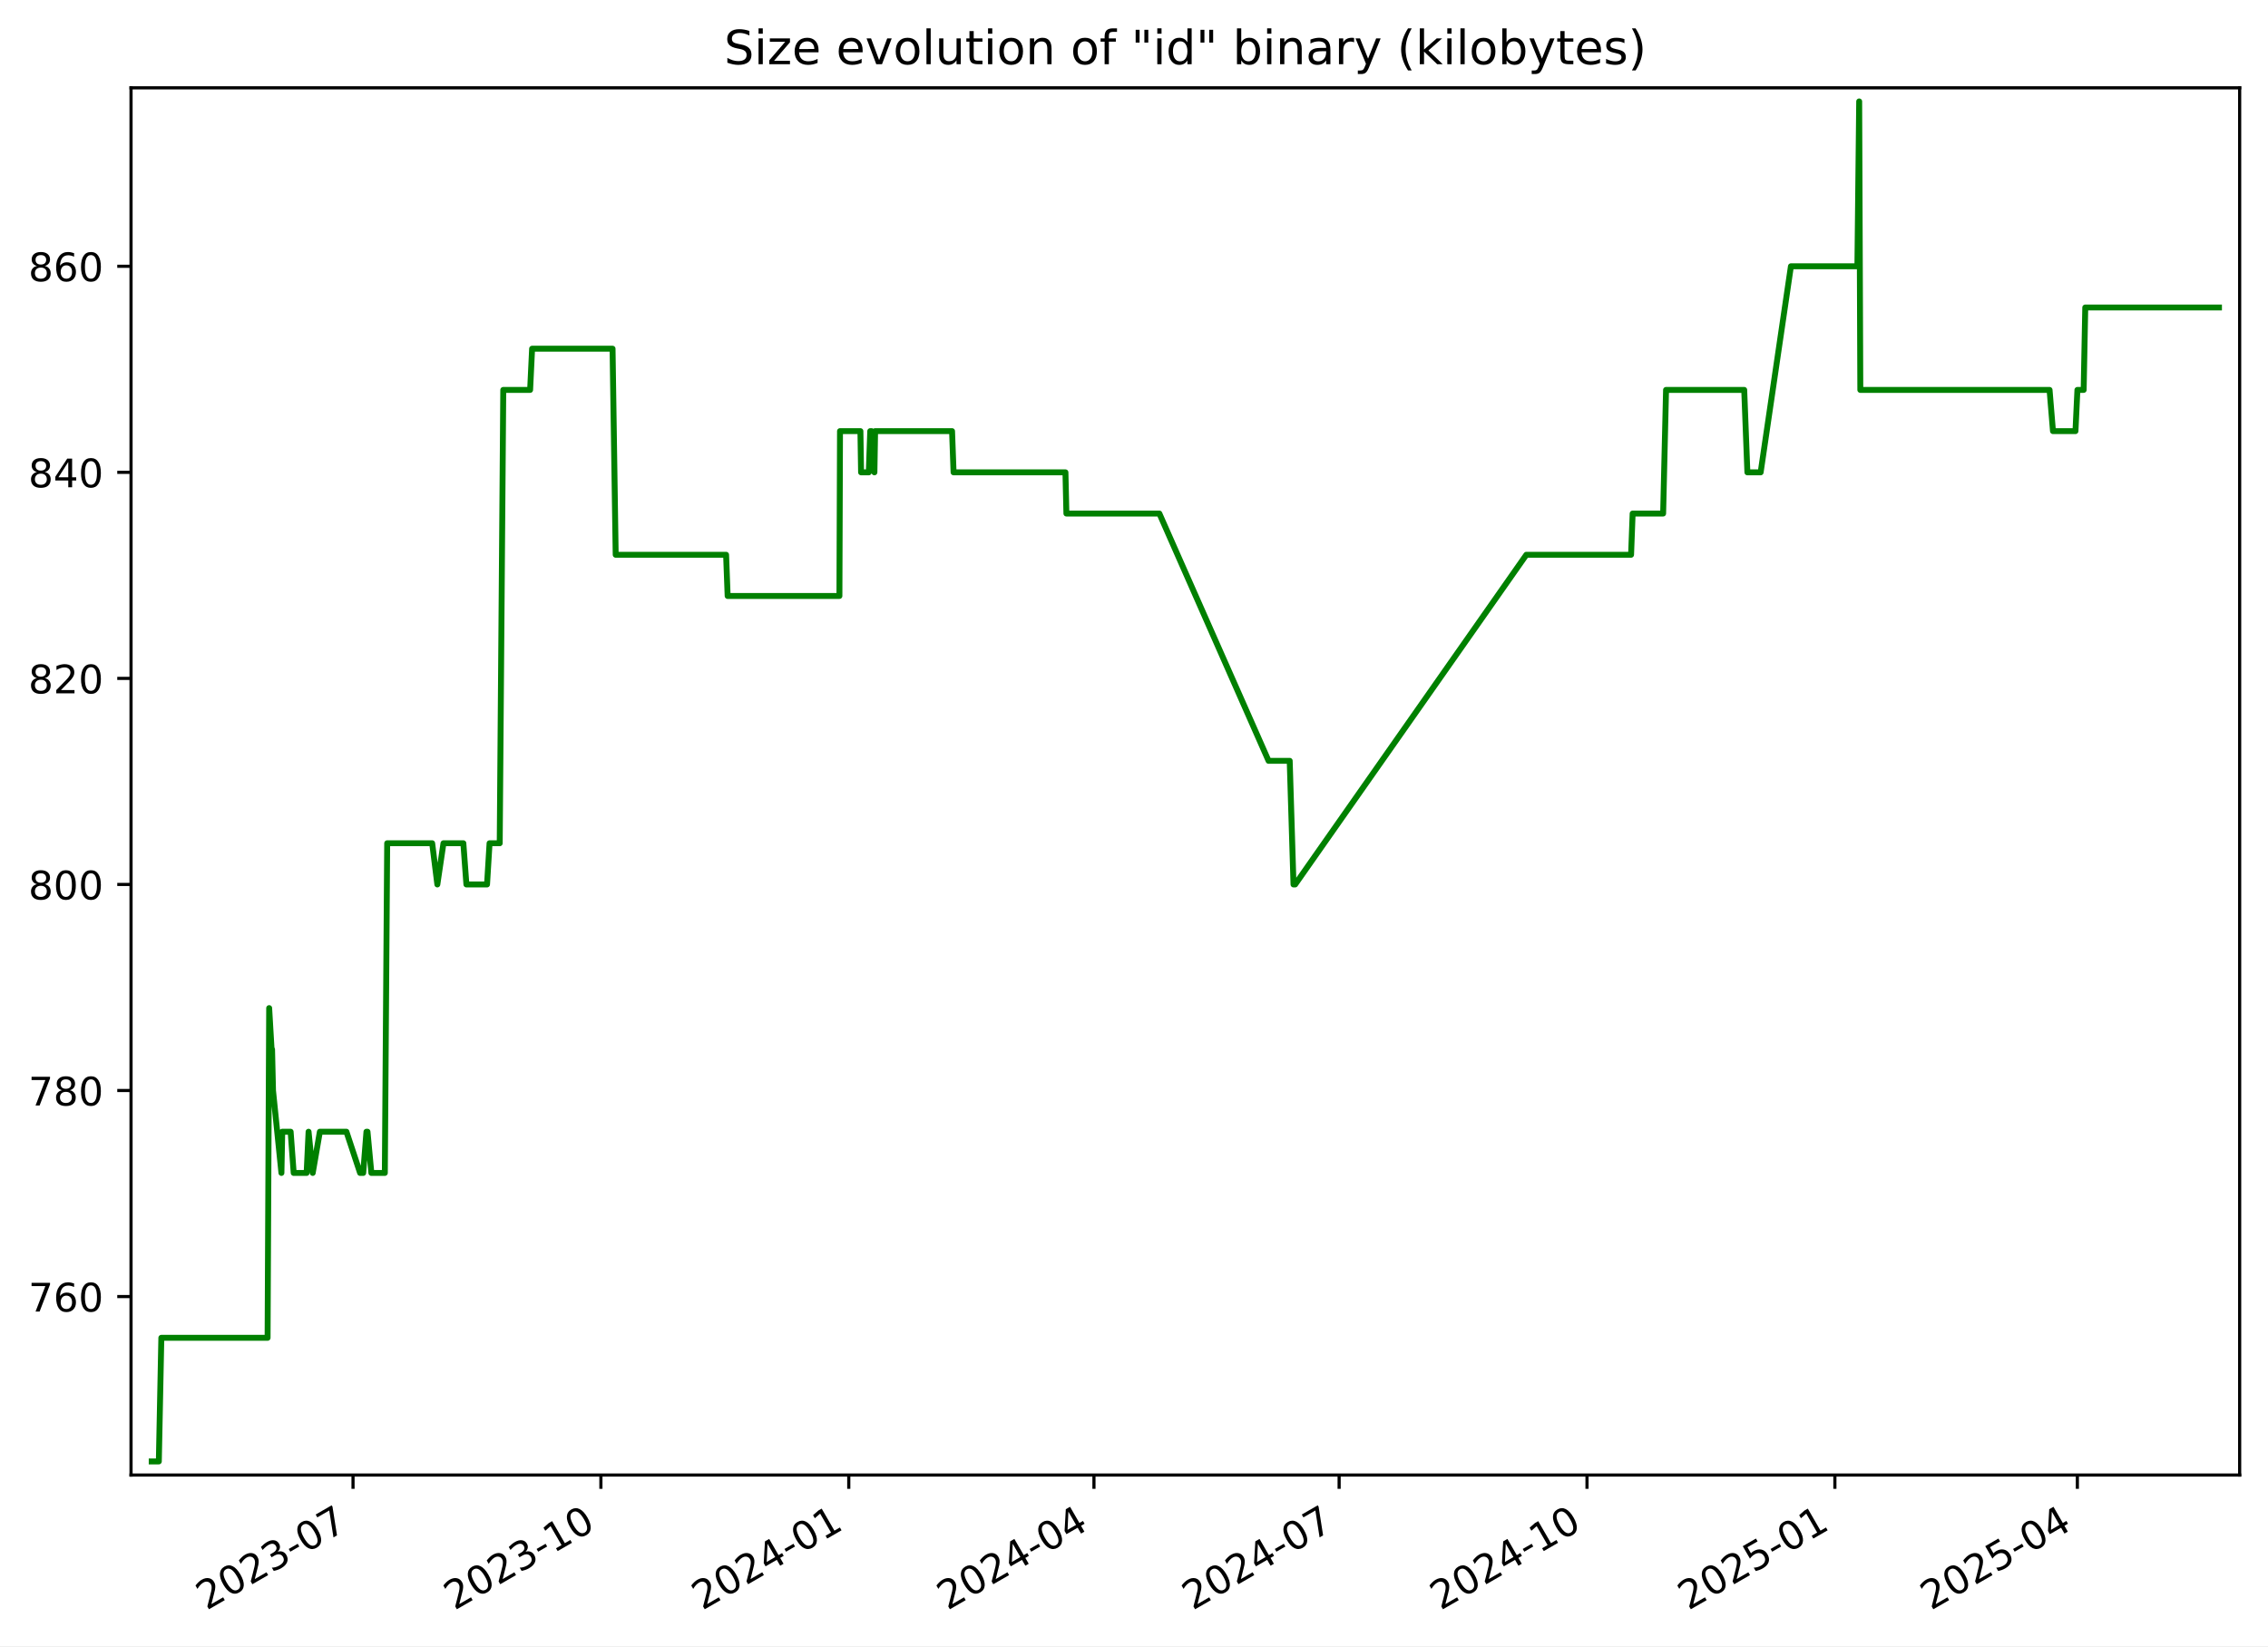
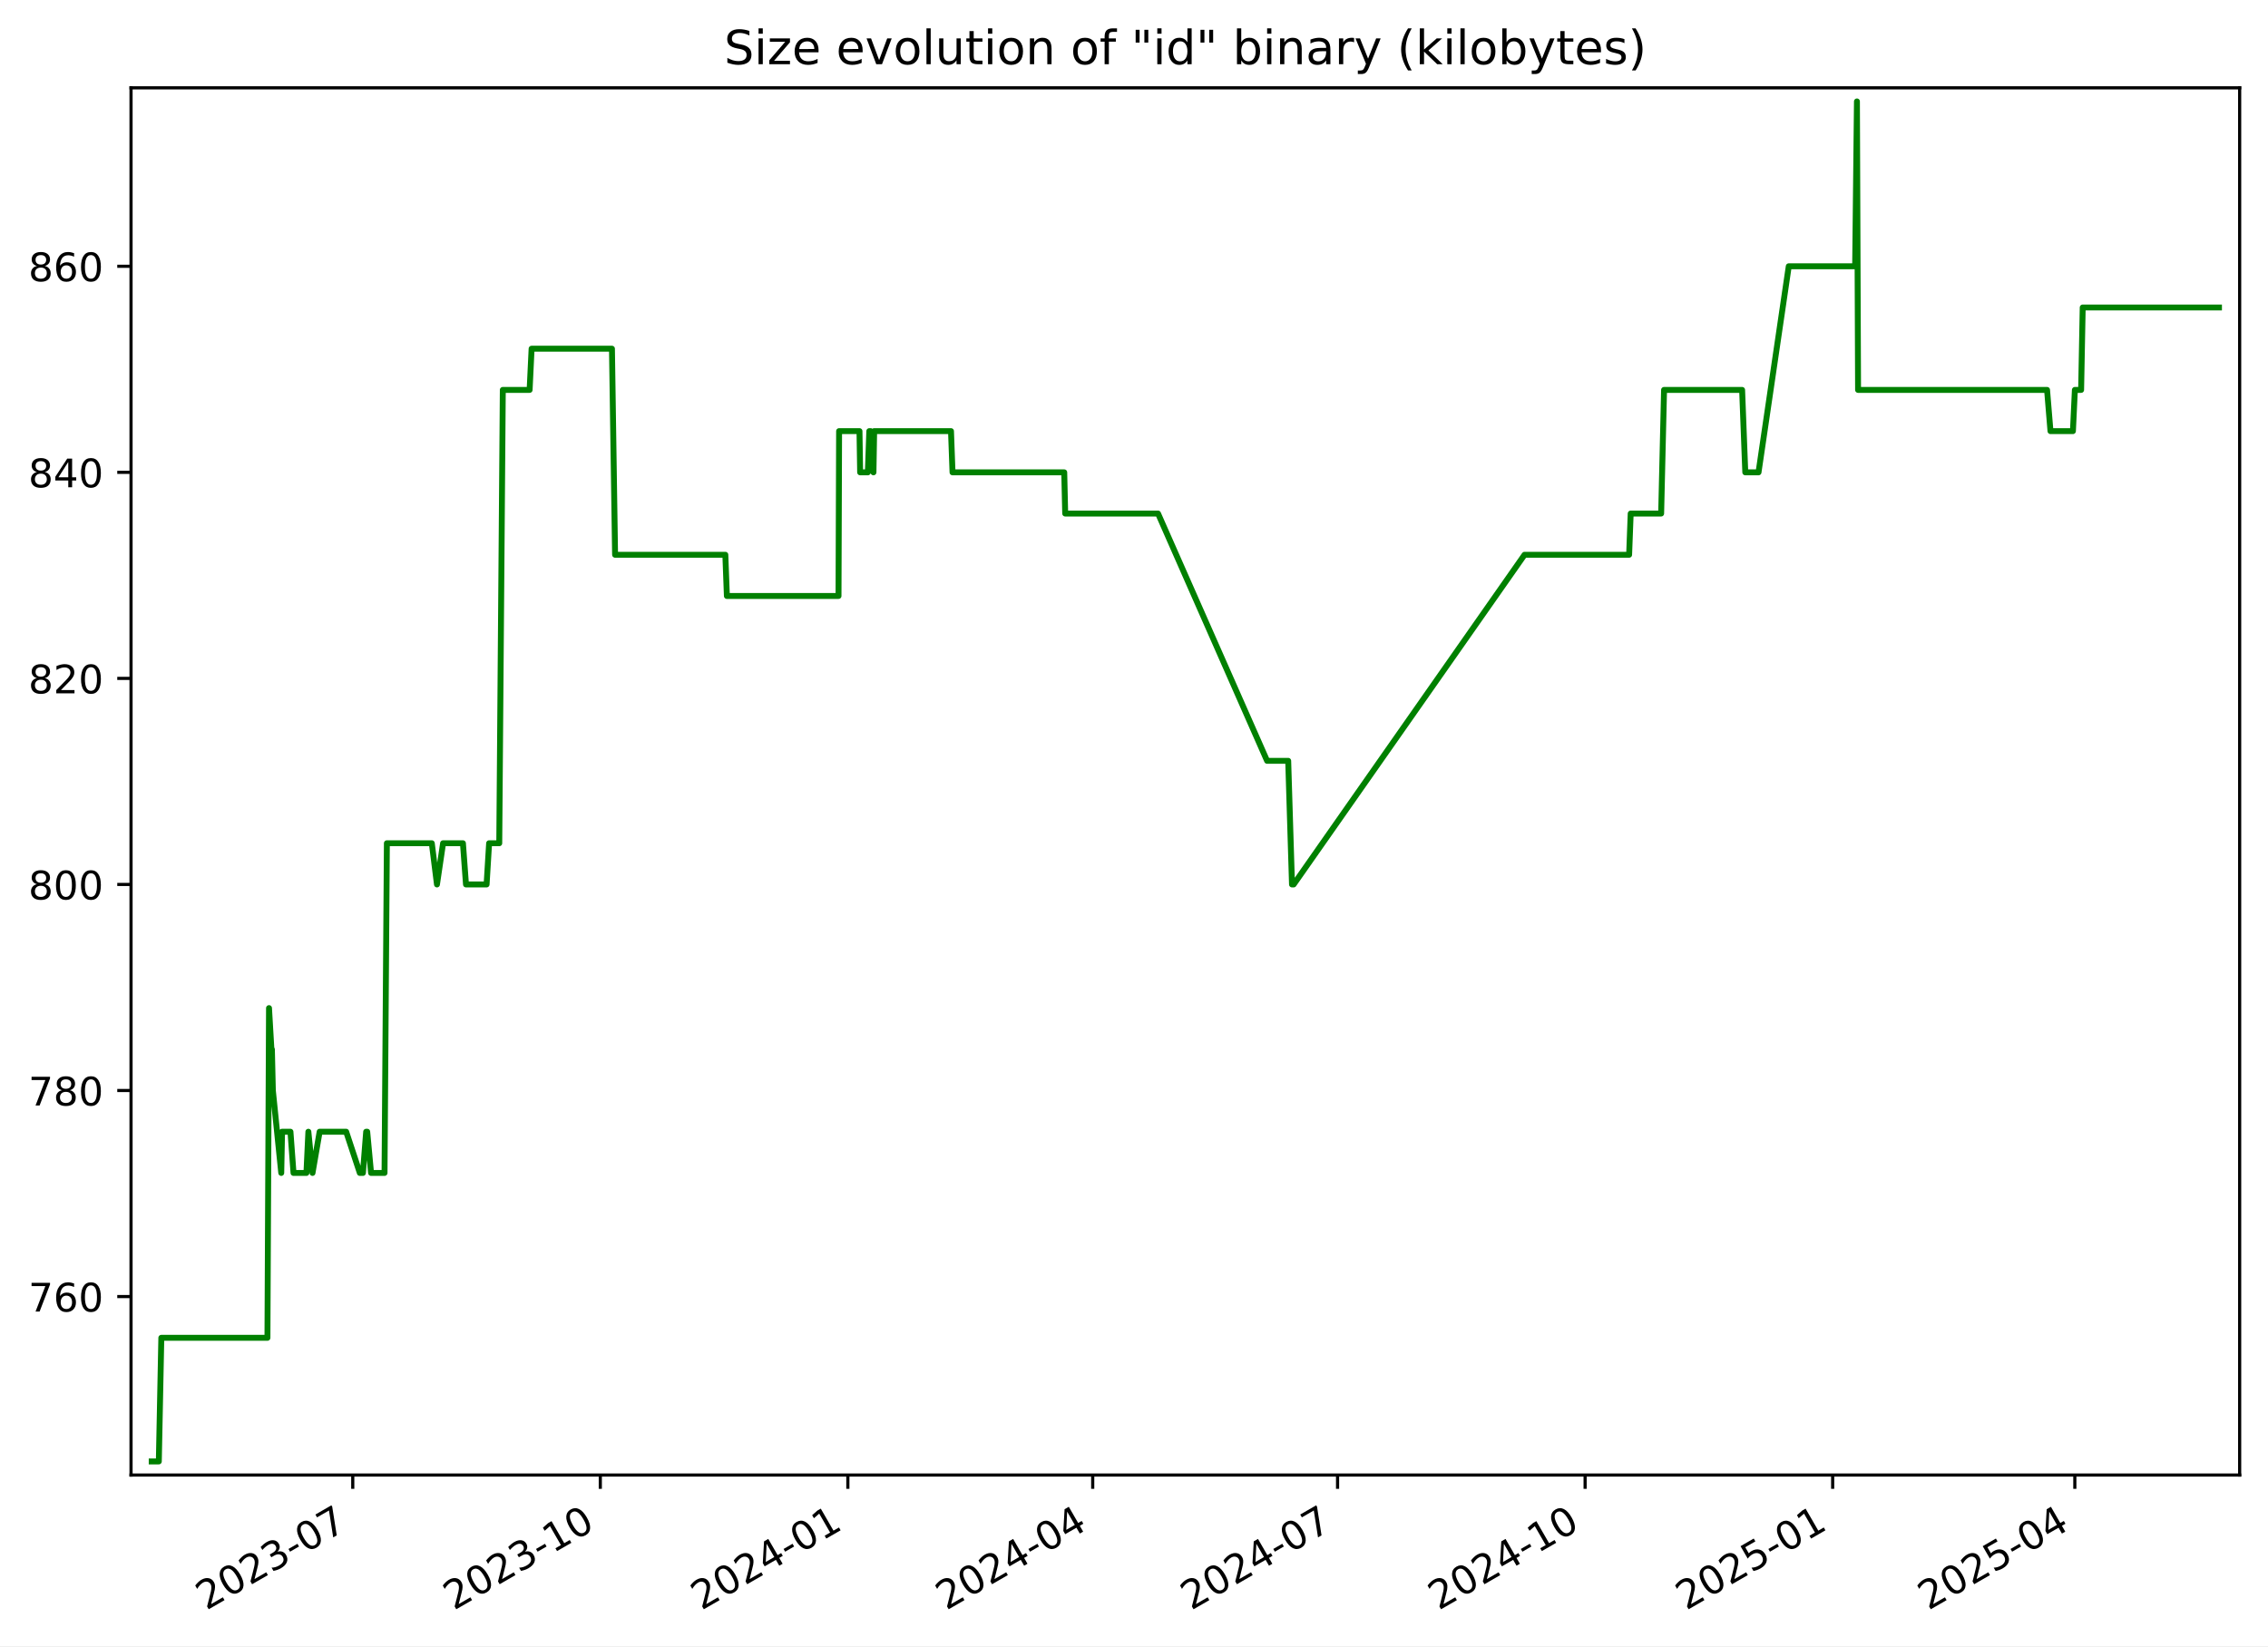
<svg xmlns="http://www.w3.org/2000/svg" xmlns:xlink="http://www.w3.org/1999/xlink" width="576.168pt" height="418.303pt" viewBox="0 0 576.168 418.303" version="1.1">
  <defs>
    <style type="text/css">*{stroke-linejoin: round; stroke-linecap: butt}</style>
  </defs>
  <g id="figure_1">
    <g id="patch_1">
      <path d="M -0 418.303  L 576.168 418.303  L 576.168 0  L -0 0  z " style="fill: #ffffff" />
    </g>
    <g id="axes_1">
      <g id="patch_2">
        <path d="M 33.288 374.83  L 568.967 374.83  L 568.967 22.318  L 33.288 22.318  z " style="fill: #ffffff" />
      </g>
      <g id="matplotlib.axis_1">
        <g id="xtick_1">
          <g id="line2d_1">
            <defs>
-               <path id="m3e10f1a938" d="M 0 0  L 0 3.5  " style="stroke: #000000; stroke-width: 0.8" />
+               <path id="madebfaaf13" d="M 0 0  L 0 3.5  " style="stroke: #000000; stroke-width: 0.8" />
            </defs>
            <g>
-               <use xlink:href="#m3e10f1a938" x="89.683" y="374.83" style="stroke: #000000; stroke-width: 0.8" />
+               <use xlink:href="#madebfaaf13" x="89.615" y="374.83" style="stroke: #000000; stroke-width: 0.8" />
            </g>
          </g>
          <g id="text_1">
-             <g transform="translate(52.45787 409.302) rotate(-30) scale(0.1 -0.1)">
+             <g transform="translate(52.39053 409.302) rotate(-30) scale(0.1 -0.1)">
              <defs>
                <path id="DejaVuSans-32" d="M 1228 531  L 3431 531  L 3431 0  L 469 0  L 469 531  Q 828 903 1448 1529  Q 2069 2156 2228 2338  Q 2531 2678 2651 2914  Q 2772 3150 2772 3378  Q 2772 3750 2511 3984  Q 2250 4219 1831 4219  Q 1534 4219 1204 4116  Q 875 4013 500 3803  L 500 4441  Q 881 4594 1212 4672  Q 1544 4750 1819 4750  Q 2544 4750 2975 4387  Q 3406 4025 3406 3419  Q 3406 3131 3298 2873  Q 3191 2616 2906 2266  Q 2828 2175 2409 1742  Q 1991 1309 1228 531  z " transform="scale(0.015625)" />
                <path id="DejaVuSans-30" d="M 2034 4250  Q 1547 4250 1301 3770  Q 1056 3291 1056 2328  Q 1056 1369 1301 889  Q 1547 409 2034 409  Q 2525 409 2770 889  Q 3016 1369 3016 2328  Q 3016 3291 2770 3770  Q 2525 4250 2034 4250  z M 2034 4750  Q 2819 4750 3233 4129  Q 3647 3509 3647 2328  Q 3647 1150 3233 529  Q 2819 -91 2034 -91  Q 1250 -91 836 529  Q 422 1150 422 2328  Q 422 3509 836 4129  Q 1250 4750 2034 4750  z " transform="scale(0.015625)" />
                <path id="DejaVuSans-33" d="M 2597 2516  Q 3050 2419 3304 2112  Q 3559 1806 3559 1356  Q 3559 666 3084 287  Q 2609 -91 1734 -91  Q 1441 -91 1130 -33  Q 819 25 488 141  L 488 750  Q 750 597 1062 519  Q 1375 441 1716 441  Q 2309 441 2620 675  Q 2931 909 2931 1356  Q 2931 1769 2642 2001  Q 2353 2234 1838 2234  L 1294 2234  L 1294 2753  L 1863 2753  Q 2328 2753 2575 2939  Q 2822 3125 2822 3475  Q 2822 3834 2567 4026  Q 2313 4219 1838 4219  Q 1578 4219 1281 4162  Q 984 4106 628 3988  L 628 4550  Q 988 4650 1302 4700  Q 1616 4750 1894 4750  Q 2613 4750 3031 4423  Q 3450 4097 3450 3541  Q 3450 3153 3228 2886  Q 3006 2619 2597 2516  z " transform="scale(0.015625)" />
                <path id="DejaVuSans-2d" d="M 313 2009  L 1997 2009  L 1997 1497  L 313 1497  L 313 2009  z " transform="scale(0.015625)" />
                <path id="DejaVuSans-37" d="M 525 4666  L 3525 4666  L 3525 4397  L 1831 0  L 1172 0  L 2766 4134  L 525 4134  L 525 4666  z " transform="scale(0.015625)" />
              </defs>
              <use xlink:href="#DejaVuSans-32" />
              <use xlink:href="#DejaVuSans-30" x="63.623" />
              <use xlink:href="#DejaVuSans-32" x="127.246" />
              <use xlink:href="#DejaVuSans-33" x="190.869" />
              <use xlink:href="#DejaVuSans-2d" x="254.492" />
              <use xlink:href="#DejaVuSans-30" x="290.576" />
              <use xlink:href="#DejaVuSans-37" x="354.199" />
            </g>
          </g>
        </g>
        <g id="xtick_2">
          <g id="line2d_2">
            <g>
-               <use xlink:href="#m3e10f1a938" x="152.653" y="374.83" style="stroke: #000000; stroke-width: 0.8" />
+               <use xlink:href="#madebfaaf13" x="152.503" y="374.83" style="stroke: #000000; stroke-width: 0.8" />
            </g>
          </g>
          <g id="text_2">
-             <g transform="translate(115.4284 409.302) rotate(-30) scale(0.1 -0.1)">
+             <g transform="translate(115.2782 409.302) rotate(-30) scale(0.1 -0.1)">
              <defs>
                <path id="DejaVuSans-31" d="M 794 531  L 1825 531  L 1825 4091  L 703 3866  L 703 4441  L 1819 4666  L 2450 4666  L 2450 531  L 3481 531  L 3481 0  L 794 0  L 794 531  z " transform="scale(0.015625)" />
              </defs>
              <use xlink:href="#DejaVuSans-32" />
              <use xlink:href="#DejaVuSans-30" x="63.623" />
              <use xlink:href="#DejaVuSans-32" x="127.246" />
              <use xlink:href="#DejaVuSans-33" x="190.869" />
              <use xlink:href="#DejaVuSans-2d" x="254.492" />
              <use xlink:href="#DejaVuSans-31" x="290.576" />
              <use xlink:href="#DejaVuSans-30" x="354.199" />
            </g>
          </g>
        </g>
        <g id="xtick_3">
          <g id="line2d_3">
            <g>
-               <use xlink:href="#m3e10f1a938" x="215.624" y="374.83" style="stroke: #000000; stroke-width: 0.8" />
+               <use xlink:href="#madebfaaf13" x="215.391" y="374.83" style="stroke: #000000; stroke-width: 0.8" />
            </g>
          </g>
          <g id="text_3">
-             <g transform="translate(178.399 409.302) rotate(-30) scale(0.1 -0.1)">
+             <g transform="translate(178.1658 409.302) rotate(-30) scale(0.1 -0.1)">
              <defs>
                <path id="DejaVuSans-34" d="M 2419 4116  L 825 1625  L 2419 1625  L 2419 4116  z M 2253 4666  L 3047 4666  L 3047 1625  L 3713 1625  L 3713 1100  L 3047 1100  L 3047 0  L 2419 0  L 2419 1100  L 313 1100  L 313 1709  L 2253 4666  z " transform="scale(0.015625)" />
              </defs>
              <use xlink:href="#DejaVuSans-32" />
              <use xlink:href="#DejaVuSans-30" x="63.623" />
              <use xlink:href="#DejaVuSans-32" x="127.246" />
              <use xlink:href="#DejaVuSans-34" x="190.869" />
              <use xlink:href="#DejaVuSans-2d" x="254.492" />
              <use xlink:href="#DejaVuSans-30" x="290.576" />
              <use xlink:href="#DejaVuSans-31" x="354.199" />
            </g>
          </g>
        </g>
        <g id="xtick_4">
          <g id="line2d_4">
            <g>
-               <use xlink:href="#m3e10f1a938" x="277.91" y="374.83" style="stroke: #000000; stroke-width: 0.8" />
+               <use xlink:href="#madebfaaf13" x="277.595" y="374.83" style="stroke: #000000; stroke-width: 0.8" />
            </g>
          </g>
          <g id="text_4">
-             <g transform="translate(240.685 409.302) rotate(-30) scale(0.1 -0.1)">
+             <g transform="translate(240.3698 409.302) rotate(-30) scale(0.1 -0.1)">
              <use xlink:href="#DejaVuSans-32" />
              <use xlink:href="#DejaVuSans-30" x="63.623" />
              <use xlink:href="#DejaVuSans-32" x="127.246" />
              <use xlink:href="#DejaVuSans-34" x="190.869" />
              <use xlink:href="#DejaVuSans-2d" x="254.492" />
              <use xlink:href="#DejaVuSans-30" x="290.576" />
              <use xlink:href="#DejaVuSans-34" x="354.199" />
            </g>
          </g>
        </g>
        <g id="xtick_5">
          <g id="line2d_5">
            <g>
-               <use xlink:href="#m3e10f1a938" x="340.196" y="374.83" style="stroke: #000000; stroke-width: 0.8" />
+               <use xlink:href="#madebfaaf13" x="339.799" y="374.83" style="stroke: #000000; stroke-width: 0.8" />
            </g>
          </g>
          <g id="text_5">
-             <g transform="translate(302.9711 409.302) rotate(-30) scale(0.1 -0.1)">
+             <g transform="translate(302.5739 409.302) rotate(-30) scale(0.1 -0.1)">
              <use xlink:href="#DejaVuSans-32" />
              <use xlink:href="#DejaVuSans-30" x="63.623" />
              <use xlink:href="#DejaVuSans-32" x="127.246" />
              <use xlink:href="#DejaVuSans-34" x="190.869" />
              <use xlink:href="#DejaVuSans-2d" x="254.492" />
              <use xlink:href="#DejaVuSans-30" x="290.576" />
              <use xlink:href="#DejaVuSans-37" x="354.199" />
            </g>
          </g>
        </g>
        <g id="xtick_6">
          <g id="line2d_6">
            <g>
-               <use xlink:href="#m3e10f1a938" x="403.166" y="374.83" style="stroke: #000000; stroke-width: 0.8" />
+               <use xlink:href="#madebfaaf13" x="402.686" y="374.83" style="stroke: #000000; stroke-width: 0.8" />
            </g>
          </g>
          <g id="text_6">
-             <g transform="translate(365.9417 409.302) rotate(-30) scale(0.1 -0.1)">
+             <g transform="translate(365.4615 409.302) rotate(-30) scale(0.1 -0.1)">
              <use xlink:href="#DejaVuSans-32" />
              <use xlink:href="#DejaVuSans-30" x="63.623" />
              <use xlink:href="#DejaVuSans-32" x="127.246" />
              <use xlink:href="#DejaVuSans-34" x="190.869" />
              <use xlink:href="#DejaVuSans-2d" x="254.492" />
              <use xlink:href="#DejaVuSans-31" x="290.576" />
              <use xlink:href="#DejaVuSans-30" x="354.199" />
            </g>
          </g>
        </g>
        <g id="xtick_7">
          <g id="line2d_7">
            <g>
-               <use xlink:href="#m3e10f1a938" x="466.137" y="374.83" style="stroke: #000000; stroke-width: 0.8" />
+               <use xlink:href="#madebfaaf13" x="465.574" y="374.83" style="stroke: #000000; stroke-width: 0.8" />
            </g>
          </g>
          <g id="text_7">
-             <g transform="translate(428.9122 409.302) rotate(-30) scale(0.1 -0.1)">
+             <g transform="translate(428.3492 409.302) rotate(-30) scale(0.1 -0.1)">
              <defs>
                <path id="DejaVuSans-35" d="M 691 4666  L 3169 4666  L 3169 4134  L 1269 4134  L 1269 2991  Q 1406 3038 1543 3061  Q 1681 3084 1819 3084  Q 2600 3084 3056 2656  Q 3513 2228 3513 1497  Q 3513 744 3044 326  Q 2575 -91 1722 -91  Q 1428 -91 1123 -41  Q 819 9 494 109  L 494 744  Q 775 591 1075 516  Q 1375 441 1709 441  Q 2250 441 2565 725  Q 2881 1009 2881 1497  Q 2881 1984 2565 2268  Q 2250 2553 1709 2553  Q 1456 2553 1204 2497  Q 953 2441 691 2322  L 691 4666  z " transform="scale(0.015625)" />
              </defs>
              <use xlink:href="#DejaVuSans-32" />
              <use xlink:href="#DejaVuSans-30" x="63.623" />
              <use xlink:href="#DejaVuSans-32" x="127.246" />
              <use xlink:href="#DejaVuSans-35" x="190.869" />
              <use xlink:href="#DejaVuSans-2d" x="254.492" />
              <use xlink:href="#DejaVuSans-30" x="290.576" />
              <use xlink:href="#DejaVuSans-31" x="354.199" />
            </g>
          </g>
        </g>
        <g id="xtick_8">
          <g id="line2d_8">
            <g>
-               <use xlink:href="#m3e10f1a938" x="527.739" y="374.83" style="stroke: #000000; stroke-width: 0.8" />
+               <use xlink:href="#madebfaaf13" x="527.094" y="374.83" style="stroke: #000000; stroke-width: 0.8" />
            </g>
          </g>
          <g id="text_8">
-             <g transform="translate(490.5138 409.302) rotate(-30) scale(0.1 -0.1)">
+             <g transform="translate(489.8697 409.302) rotate(-30) scale(0.1 -0.1)">
              <use xlink:href="#DejaVuSans-32" />
              <use xlink:href="#DejaVuSans-30" x="63.623" />
              <use xlink:href="#DejaVuSans-32" x="127.246" />
              <use xlink:href="#DejaVuSans-35" x="190.869" />
              <use xlink:href="#DejaVuSans-2d" x="254.492" />
              <use xlink:href="#DejaVuSans-30" x="290.576" />
              <use xlink:href="#DejaVuSans-34" x="354.199" />
            </g>
          </g>
        </g>
      </g>
      <g id="matplotlib.axis_2">
        <g id="ytick_1">
          <g id="line2d_9">
            <defs>
-               <path id="mf188dadd5f" d="M 0 0  L -3.5 0  " style="stroke: #000000; stroke-width: 0.8" />
+               <path id="m70c7a6c69a" d="M 0 0  L -3.5 0  " style="stroke: #000000; stroke-width: 0.8" />
            </defs>
            <g>
-               <use xlink:href="#mf188dadd5f" x="33.288" y="329.483" style="stroke: #000000; stroke-width: 0.8" />
+               <use xlink:href="#m70c7a6c69a" x="33.288" y="329.483" style="stroke: #000000; stroke-width: 0.8" />
            </g>
          </g>
          <g id="text_9">
            <g transform="translate(7.2 333.2824) scale(0.1 -0.1)">
              <defs>
                <path id="DejaVuSans-36" d="M 2113 2584  Q 1688 2584 1439 2293  Q 1191 2003 1191 1497  Q 1191 994 1439 701  Q 1688 409 2113 409  Q 2538 409 2786 701  Q 3034 994 3034 1497  Q 3034 2003 2786 2293  Q 2538 2584 2113 2584  z M 3366 4563  L 3366 3988  Q 3128 4100 2886 4159  Q 2644 4219 2406 4219  Q 1781 4219 1451 3797  Q 1122 3375 1075 2522  Q 1259 2794 1537 2939  Q 1816 3084 2150 3084  Q 2853 3084 3261 2657  Q 3669 2231 3669 1497  Q 3669 778 3244 343  Q 2819 -91 2113 -91  Q 1303 -91 875 529  Q 447 1150 447 2328  Q 447 3434 972 4092  Q 1497 4750 2381 4750  Q 2619 4750 2861 4703  Q 3103 4656 3366 4563  z " transform="scale(0.015625)" />
              </defs>
              <use xlink:href="#DejaVuSans-37" />
              <use xlink:href="#DejaVuSans-36" x="63.623" />
              <use xlink:href="#DejaVuSans-30" x="127.246" />
            </g>
          </g>
        </g>
        <g id="ytick_2">
          <g id="line2d_10">
            <g>
-               <use xlink:href="#mf188dadd5f" x="33.288" y="277.12" style="stroke: #000000; stroke-width: 0.8" />
+               <use xlink:href="#m70c7a6c69a" x="33.288" y="277.12" style="stroke: #000000; stroke-width: 0.8" />
            </g>
          </g>
          <g id="text_10">
            <g transform="translate(7.2 280.9188) scale(0.1 -0.1)">
              <defs>
                <path id="DejaVuSans-38" d="M 2034 2216  Q 1584 2216 1326 1975  Q 1069 1734 1069 1313  Q 1069 891 1326 650  Q 1584 409 2034 409  Q 2484 409 2743 651  Q 3003 894 3003 1313  Q 3003 1734 2745 1975  Q 2488 2216 2034 2216  z M 1403 2484  Q 997 2584 770 2862  Q 544 3141 544 3541  Q 544 4100 942 4425  Q 1341 4750 2034 4750  Q 2731 4750 3128 4425  Q 3525 4100 3525 3541  Q 3525 3141 3298 2862  Q 3072 2584 2669 2484  Q 3125 2378 3379 2068  Q 3634 1759 3634 1313  Q 3634 634 3220 271  Q 2806 -91 2034 -91  Q 1263 -91 848 271  Q 434 634 434 1313  Q 434 1759 690 2068  Q 947 2378 1403 2484  z M 1172 3481  Q 1172 3119 1398 2916  Q 1625 2713 2034 2713  Q 2441 2713 2670 2916  Q 2900 3119 2900 3481  Q 2900 3844 2670 4047  Q 2441 4250 2034 4250  Q 1625 4250 1398 4047  Q 1172 3844 1172 3481  z " transform="scale(0.015625)" />
              </defs>
              <use xlink:href="#DejaVuSans-37" />
              <use xlink:href="#DejaVuSans-38" x="63.623" />
              <use xlink:href="#DejaVuSans-30" x="127.246" />
            </g>
          </g>
        </g>
        <g id="ytick_3">
          <g id="line2d_11">
            <g>
-               <use xlink:href="#mf188dadd5f" x="33.288" y="224.756" style="stroke: #000000; stroke-width: 0.8" />
+               <use xlink:href="#m70c7a6c69a" x="33.288" y="224.756" style="stroke: #000000; stroke-width: 0.8" />
            </g>
          </g>
          <g id="text_11">
            <g transform="translate(7.2 228.5552) scale(0.1 -0.1)">
              <use xlink:href="#DejaVuSans-38" />
              <use xlink:href="#DejaVuSans-30" x="63.623" />
              <use xlink:href="#DejaVuSans-30" x="127.246" />
            </g>
          </g>
        </g>
        <g id="ytick_4">
          <g id="line2d_12">
            <g>
-               <use xlink:href="#mf188dadd5f" x="33.288" y="172.392" style="stroke: #000000; stroke-width: 0.8" />
+               <use xlink:href="#m70c7a6c69a" x="33.288" y="172.392" style="stroke: #000000; stroke-width: 0.8" />
            </g>
          </g>
          <g id="text_12">
            <g transform="translate(7.2 176.1915) scale(0.1 -0.1)">
              <use xlink:href="#DejaVuSans-38" />
              <use xlink:href="#DejaVuSans-32" x="63.623" />
              <use xlink:href="#DejaVuSans-30" x="127.246" />
            </g>
          </g>
        </g>
        <g id="ytick_5">
          <g id="line2d_13">
            <g>
-               <use xlink:href="#mf188dadd5f" x="33.288" y="120.029" style="stroke: #000000; stroke-width: 0.8" />
+               <use xlink:href="#m70c7a6c69a" x="33.288" y="120.029" style="stroke: #000000; stroke-width: 0.8" />
            </g>
          </g>
          <g id="text_13">
            <g transform="translate(7.2 123.8279) scale(0.1 -0.1)">
              <use xlink:href="#DejaVuSans-38" />
              <use xlink:href="#DejaVuSans-34" x="63.623" />
              <use xlink:href="#DejaVuSans-30" x="127.246" />
            </g>
          </g>
        </g>
        <g id="ytick_6">
          <g id="line2d_14">
            <g>
-               <use xlink:href="#mf188dadd5f" x="33.288" y="67.665" style="stroke: #000000; stroke-width: 0.8" />
+               <use xlink:href="#m70c7a6c69a" x="33.288" y="67.665" style="stroke: #000000; stroke-width: 0.8" />
            </g>
          </g>
          <g id="text_14">
            <g transform="translate(7.2 71.46425) scale(0.1 -0.1)">
              <use xlink:href="#DejaVuSans-38" />
              <use xlink:href="#DejaVuSans-36" x="63.623" />
              <use xlink:href="#DejaVuSans-30" x="127.246" />
            </g>
          </g>
        </g>
      </g>
      <g id="line2d_15">
-         <path d="M 38.539 371.374  L 40.351 371.374  L 40.985 339.956  L 67.98 339.956  L 68.381 256.174  L 68.993 266.647  L 69.116 266.647  L 69.359 277.12  L 71.493 298.065  L 71.702 287.592  L 73.835 287.592  L 74.61 298.065  L 77.898 298.065  L 78.391 287.592  L 79.445 298.065  L 81.258 287.592  L 88.007 287.592  L 91.477 298.065  L 92.271 298.065  L 93.093 287.592  L 93.362 287.592  L 94.34 298.065  L 97.766 298.065  L 98.362 214.283  L 109.792 214.283  L 111.104 224.756  L 112.656 214.283  L 117.711 214.283  L 118.485 224.756  L 123.728 224.756  L 124.369 214.283  L 126.951 214.283  L 127.852 99.083  L 134.673 99.083  L 135.175 88.61  L 155.617 88.61  L 156.411 140.974  L 184.459 140.974  L 184.851 151.447  L 213.249 151.447  L 213.396 109.556  L 218.582 109.556  L 218.75 120.029  L 220.71 120.029  L 221.079 109.556  L 221.427 109.556  L 222.14 120.029  L 222.313 109.556  L 241.863 109.556  L 242.247 120.029  L 270.668 120.029  L 270.911 130.501  L 294.529 130.501  L 322.271 193.338  L 327.64 193.338  L 328.604 224.756  L 329.021 224.756  L 387.756 140.974  L 414.362 140.974  L 414.76 130.501  L 422.508 130.501  L 423.248 99.083  L 443.106 99.083  L 443.91 120.029  L 447.28 120.029  L 454.968 67.665  L 471.856 67.665  L 472.312 25.774  L 472.6 99.083  L 520.677 99.083  L 521.542 109.556  L 527.257 109.556  L 527.75 99.083  L 529.34 99.083  L 529.743 78.138  L 563.716 78.138  L 563.716 78.138  " clip-path="url(#pd587e71af6)" style="fill: none; stroke: #008000; stroke-width: 1.5; stroke-linecap: square" />
+         <path d="M 38.539 371.374  L 40.349 371.374  L 40.982 339.956  L 67.942 339.956  L 68.342 256.174  L 68.953 266.647  L 69.076 266.647  L 69.319 277.12  L 71.449 298.065  L 71.658 287.592  L 73.788 287.592  L 74.563 298.065  L 77.846 298.065  L 78.339 287.592  L 79.391 298.065  L 81.202 287.592  L 87.942 287.592  L 91.407 298.065  L 92.2 298.065  L 93.021 287.592  L 93.29 287.592  L 94.266 298.065  L 97.688 298.065  L 98.283 214.283  L 109.698 214.283  L 111.008 224.756  L 112.558 214.283  L 117.607 214.283  L 118.38 224.756  L 123.615 224.756  L 124.256 214.283  L 126.834 214.283  L 127.734 99.083  L 134.546 99.083  L 135.048 88.61  L 155.463 88.61  L 156.256 140.974  L 184.267 140.974  L 184.658 151.447  L 213.019 151.447  L 213.166 109.556  L 218.345 109.556  L 218.512 120.029  L 220.471 120.029  L 220.839 109.556  L 221.186 109.556  L 221.898 120.029  L 222.071 109.556  L 241.595 109.556  L 241.979 120.029  L 270.362 120.029  L 270.605 130.501  L 294.192 130.501  L 321.897 193.338  L 327.259 193.338  L 328.222 224.756  L 328.638 224.756  L 387.296 140.974  L 413.867 140.974  L 414.265 130.501  L 422.003 130.501  L 422.742 99.083  L 442.574 99.083  L 443.376 120.029  L 446.741 120.029  L 454.419 67.665  L 471.285 67.665  L 471.741 25.774  L 472.028 99.083  L 520.042 99.083  L 520.906 109.556  L 526.613 109.556  L 527.106 99.083  L 528.693 99.083  L 529.096 78.138  L 563.716 78.138  L 563.716 78.138  " clip-path="url(#pfeecb2c706)" style="fill: none; stroke: #008000; stroke-width: 1.5; stroke-linecap: square" />
      </g>
      <g id="patch_3">
        <path d="M 33.288 374.83  L 33.288 22.318  " style="fill: none; stroke: #000000; stroke-width: 0.8; stroke-linejoin: miter; stroke-linecap: square" />
      </g>
      <g id="patch_4">
        <path d="M 568.967 374.83  L 568.967 22.318  " style="fill: none; stroke: #000000; stroke-width: 0.8; stroke-linejoin: miter; stroke-linecap: square" />
      </g>
      <g id="patch_5">
        <path d="M 33.288 374.83  L 568.967 374.83  " style="fill: none; stroke: #000000; stroke-width: 0.8; stroke-linejoin: miter; stroke-linecap: square" />
      </g>
      <g id="patch_6">
        <path d="M 33.288 22.318  L 568.967 22.318  " style="fill: none; stroke: #000000; stroke-width: 0.8; stroke-linejoin: miter; stroke-linecap: square" />
      </g>
      <g id="text_15">
        <g transform="translate(183.9559 16.31812) scale(0.12 -0.12)">
          <defs>
            <path id="DejaVuSans-53" d="M 3425 4513  L 3425 3897  Q 3066 4069 2747 4153  Q 2428 4238 2131 4238  Q 1616 4238 1336 4038  Q 1056 3838 1056 3469  Q 1056 3159 1242 3001  Q 1428 2844 1947 2747  L 2328 2669  Q 3034 2534 3370 2195  Q 3706 1856 3706 1288  Q 3706 609 3251 259  Q 2797 -91 1919 -91  Q 1588 -91 1214 -16  Q 841 59 441 206  L 441 856  Q 825 641 1194 531  Q 1563 422 1919 422  Q 2459 422 2753 634  Q 3047 847 3047 1241  Q 3047 1584 2836 1778  Q 2625 1972 2144 2069  L 1759 2144  Q 1053 2284 737 2584  Q 422 2884 422 3419  Q 422 4038 858 4394  Q 1294 4750 2059 4750  Q 2388 4750 2728 4690  Q 3069 4631 3425 4513  z " transform="scale(0.015625)" />
            <path id="DejaVuSans-69" d="M 603 3500  L 1178 3500  L 1178 0  L 603 0  L 603 3500  z M 603 4863  L 1178 4863  L 1178 4134  L 603 4134  L 603 4863  z " transform="scale(0.015625)" />
            <path id="DejaVuSans-7a" d="M 353 3500  L 3084 3500  L 3084 2975  L 922 459  L 3084 459  L 3084 0  L 275 0  L 275 525  L 2438 3041  L 353 3041  L 353 3500  z " transform="scale(0.015625)" />
            <path id="DejaVuSans-65" d="M 3597 1894  L 3597 1613  L 953 1613  Q 991 1019 1311 708  Q 1631 397 2203 397  Q 2534 397 2845 478  Q 3156 559 3463 722  L 3463 178  Q 3153 47 2828 -22  Q 2503 -91 2169 -91  Q 1331 -91 842 396  Q 353 884 353 1716  Q 353 2575 817 3079  Q 1281 3584 2069 3584  Q 2775 3584 3186 3129  Q 3597 2675 3597 1894  z M 3022 2063  Q 3016 2534 2758 2815  Q 2500 3097 2075 3097  Q 1594 3097 1305 2825  Q 1016 2553 972 2059  L 3022 2063  z " transform="scale(0.015625)" />
            <path id="DejaVuSans-20" transform="scale(0.015625)" />
            <path id="DejaVuSans-76" d="M 191 3500  L 800 3500  L 1894 563  L 2988 3500  L 3597 3500  L 2284 0  L 1503 0  L 191 3500  z " transform="scale(0.015625)" />
            <path id="DejaVuSans-6f" d="M 1959 3097  Q 1497 3097 1228 2736  Q 959 2375 959 1747  Q 959 1119 1226 758  Q 1494 397 1959 397  Q 2419 397 2687 759  Q 2956 1122 2956 1747  Q 2956 2369 2687 2733  Q 2419 3097 1959 3097  z M 1959 3584  Q 2709 3584 3137 3096  Q 3566 2609 3566 1747  Q 3566 888 3137 398  Q 2709 -91 1959 -91  Q 1206 -91 779 398  Q 353 888 353 1747  Q 353 2609 779 3096  Q 1206 3584 1959 3584  z " transform="scale(0.015625)" />
            <path id="DejaVuSans-6c" d="M 603 4863  L 1178 4863  L 1178 0  L 603 0  L 603 4863  z " transform="scale(0.015625)" />
            <path id="DejaVuSans-75" d="M 544 1381  L 544 3500  L 1119 3500  L 1119 1403  Q 1119 906 1312 657  Q 1506 409 1894 409  Q 2359 409 2629 706  Q 2900 1003 2900 1516  L 2900 3500  L 3475 3500  L 3475 0  L 2900 0  L 2900 538  Q 2691 219 2414 64  Q 2138 -91 1772 -91  Q 1169 -91 856 284  Q 544 659 544 1381  z M 1991 3584  L 1991 3584  z " transform="scale(0.015625)" />
            <path id="DejaVuSans-74" d="M 1172 4494  L 1172 3500  L 2356 3500  L 2356 3053  L 1172 3053  L 1172 1153  Q 1172 725 1289 603  Q 1406 481 1766 481  L 2356 481  L 2356 0  L 1766 0  Q 1100 0 847 248  Q 594 497 594 1153  L 594 3053  L 172 3053  L 172 3500  L 594 3500  L 594 4494  L 1172 4494  z " transform="scale(0.015625)" />
            <path id="DejaVuSans-6e" d="M 3513 2113  L 3513 0  L 2938 0  L 2938 2094  Q 2938 2591 2744 2837  Q 2550 3084 2163 3084  Q 1697 3084 1428 2787  Q 1159 2491 1159 1978  L 1159 0  L 581 0  L 581 3500  L 1159 3500  L 1159 2956  Q 1366 3272 1645 3428  Q 1925 3584 2291 3584  Q 2894 3584 3203 3211  Q 3513 2838 3513 2113  z " transform="scale(0.015625)" />
            <path id="DejaVuSans-66" d="M 2375 4863  L 2375 4384  L 1825 4384  Q 1516 4384 1395 4259  Q 1275 4134 1275 3809  L 1275 3500  L 2222 3500  L 2222 3053  L 1275 3053  L 1275 0  L 697 0  L 697 3053  L 147 3053  L 147 3500  L 697 3500  L 697 3744  Q 697 4328 969 4595  Q 1241 4863 1831 4863  L 2375 4863  z " transform="scale(0.015625)" />
            <path id="DejaVuSans-22" d="M 1147 4666  L 1147 2931  L 616 2931  L 616 4666  L 1147 4666  z M 2328 4666  L 2328 2931  L 1797 2931  L 1797 4666  L 2328 4666  z " transform="scale(0.015625)" />
            <path id="DejaVuSans-64" d="M 2906 2969  L 2906 4863  L 3481 4863  L 3481 0  L 2906 0  L 2906 525  Q 2725 213 2448 61  Q 2172 -91 1784 -91  Q 1150 -91 751 415  Q 353 922 353 1747  Q 353 2572 751 3078  Q 1150 3584 1784 3584  Q 2172 3584 2448 3432  Q 2725 3281 2906 2969  z M 947 1747  Q 947 1113 1208 752  Q 1469 391 1925 391  Q 2381 391 2643 752  Q 2906 1113 2906 1747  Q 2906 2381 2643 2742  Q 2381 3103 1925 3103  Q 1469 3103 1208 2742  Q 947 2381 947 1747  z " transform="scale(0.015625)" />
            <path id="DejaVuSans-62" d="M 3116 1747  Q 3116 2381 2855 2742  Q 2594 3103 2138 3103  Q 1681 3103 1420 2742  Q 1159 2381 1159 1747  Q 1159 1113 1420 752  Q 1681 391 2138 391  Q 2594 391 2855 752  Q 3116 1113 3116 1747  z M 1159 2969  Q 1341 3281 1617 3432  Q 1894 3584 2278 3584  Q 2916 3584 3314 3078  Q 3713 2572 3713 1747  Q 3713 922 3314 415  Q 2916 -91 2278 -91  Q 1894 -91 1617 61  Q 1341 213 1159 525  L 1159 0  L 581 0  L 581 4863  L 1159 4863  L 1159 2969  z " transform="scale(0.015625)" />
            <path id="DejaVuSans-61" d="M 2194 1759  Q 1497 1759 1228 1600  Q 959 1441 959 1056  Q 959 750 1161 570  Q 1363 391 1709 391  Q 2188 391 2477 730  Q 2766 1069 2766 1631  L 2766 1759  L 2194 1759  z M 3341 1997  L 3341 0  L 2766 0  L 2766 531  Q 2569 213 2275 61  Q 1981 -91 1556 -91  Q 1019 -91 701 211  Q 384 513 384 1019  Q 384 1609 779 1909  Q 1175 2209 1959 2209  L 2766 2209  L 2766 2266  Q 2766 2663 2505 2880  Q 2244 3097 1772 3097  Q 1472 3097 1187 3025  Q 903 2953 641 2809  L 641 3341  Q 956 3463 1253 3523  Q 1550 3584 1831 3584  Q 2591 3584 2966 3190  Q 3341 2797 3341 1997  z " transform="scale(0.015625)" />
            <path id="DejaVuSans-72" d="M 2631 2963  Q 2534 3019 2420 3045  Q 2306 3072 2169 3072  Q 1681 3072 1420 2755  Q 1159 2438 1159 1844  L 1159 0  L 581 0  L 581 3500  L 1159 3500  L 1159 2956  Q 1341 3275 1631 3429  Q 1922 3584 2338 3584  Q 2397 3584 2469 3576  Q 2541 3569 2628 3553  L 2631 2963  z " transform="scale(0.015625)" />
            <path id="DejaVuSans-79" d="M 2059 -325  Q 1816 -950 1584 -1140  Q 1353 -1331 966 -1331  L 506 -1331  L 506 -850  L 844 -850  Q 1081 -850 1212 -737  Q 1344 -625 1503 -206  L 1606 56  L 191 3500  L 800 3500  L 1894 763  L 2988 3500  L 3597 3500  L 2059 -325  z " transform="scale(0.015625)" />
            <path id="DejaVuSans-28" d="M 1984 4856  Q 1566 4138 1362 3434  Q 1159 2731 1159 2009  Q 1159 1288 1364 580  Q 1569 -128 1984 -844  L 1484 -844  Q 1016 -109 783 600  Q 550 1309 550 2009  Q 550 2706 781 3412  Q 1013 4119 1484 4856  L 1984 4856  z " transform="scale(0.015625)" />
            <path id="DejaVuSans-6b" d="M 581 4863  L 1159 4863  L 1159 1991  L 2875 3500  L 3609 3500  L 1753 1863  L 3688 0  L 2938 0  L 1159 1709  L 1159 0  L 581 0  L 581 4863  z " transform="scale(0.015625)" />
            <path id="DejaVuSans-73" d="M 2834 3397  L 2834 2853  Q 2591 2978 2328 3040  Q 2066 3103 1784 3103  Q 1356 3103 1142 2972  Q 928 2841 928 2578  Q 928 2378 1081 2264  Q 1234 2150 1697 2047  L 1894 2003  Q 2506 1872 2764 1633  Q 3022 1394 3022 966  Q 3022 478 2636 193  Q 2250 -91 1575 -91  Q 1294 -91 989 -36  Q 684 19 347 128  L 347 722  Q 666 556 975 473  Q 1284 391 1588 391  Q 1994 391 2212 530  Q 2431 669 2431 922  Q 2431 1156 2273 1281  Q 2116 1406 1581 1522  L 1381 1569  Q 847 1681 609 1914  Q 372 2147 372 2553  Q 372 3047 722 3315  Q 1072 3584 1716 3584  Q 2034 3584 2315 3537  Q 2597 3491 2834 3397  z " transform="scale(0.015625)" />
            <path id="DejaVuSans-29" d="M 513 4856  L 1013 4856  Q 1481 4119 1714 3412  Q 1947 2706 1947 2009  Q 1947 1309 1714 600  Q 1481 -109 1013 -844  L 513 -844  Q 928 -128 1133 580  Q 1338 1288 1338 2009  Q 1338 2731 1133 3434  Q 928 4138 513 4856  z " transform="scale(0.015625)" />
          </defs>
          <use xlink:href="#DejaVuSans-53" />
          <use xlink:href="#DejaVuSans-69" x="63.477" />
          <use xlink:href="#DejaVuSans-7a" x="91.26" />
          <use xlink:href="#DejaVuSans-65" x="143.75" />
          <use xlink:href="#DejaVuSans-20" x="205.273" />
          <use xlink:href="#DejaVuSans-65" x="237.061" />
          <use xlink:href="#DejaVuSans-76" x="298.584" />
          <use xlink:href="#DejaVuSans-6f" x="357.764" />
          <use xlink:href="#DejaVuSans-6c" x="418.945" />
          <use xlink:href="#DejaVuSans-75" x="446.729" />
          <use xlink:href="#DejaVuSans-74" x="510.107" />
          <use xlink:href="#DejaVuSans-69" x="549.316" />
          <use xlink:href="#DejaVuSans-6f" x="577.1" />
          <use xlink:href="#DejaVuSans-6e" x="638.281" />
          <use xlink:href="#DejaVuSans-20" x="701.66" />
          <use xlink:href="#DejaVuSans-6f" x="733.447" />
          <use xlink:href="#DejaVuSans-66" x="794.629" />
          <use xlink:href="#DejaVuSans-20" x="829.834" />
          <use xlink:href="#DejaVuSans-22" x="861.621" />
          <use xlink:href="#DejaVuSans-69" x="907.617" />
          <use xlink:href="#DejaVuSans-64" x="935.4" />
          <use xlink:href="#DejaVuSans-22" x="998.877" />
          <use xlink:href="#DejaVuSans-20" x="1044.873" />
          <use xlink:href="#DejaVuSans-62" x="1076.66" />
          <use xlink:href="#DejaVuSans-69" x="1140.137" />
          <use xlink:href="#DejaVuSans-6e" x="1167.92" />
          <use xlink:href="#DejaVuSans-61" x="1231.299" />
          <use xlink:href="#DejaVuSans-72" x="1292.578" />
          <use xlink:href="#DejaVuSans-79" x="1333.691" />
          <use xlink:href="#DejaVuSans-20" x="1392.871" />
          <use xlink:href="#DejaVuSans-28" x="1424.658" />
          <use xlink:href="#DejaVuSans-6b" x="1463.672" />
          <use xlink:href="#DejaVuSans-69" x="1521.582" />
          <use xlink:href="#DejaVuSans-6c" x="1549.365" />
          <use xlink:href="#DejaVuSans-6f" x="1577.148" />
          <use xlink:href="#DejaVuSans-62" x="1638.33" />
          <use xlink:href="#DejaVuSans-79" x="1701.807" />
          <use xlink:href="#DejaVuSans-74" x="1760.986" />
          <use xlink:href="#DejaVuSans-65" x="1800.195" />
          <use xlink:href="#DejaVuSans-73" x="1861.719" />
          <use xlink:href="#DejaVuSans-29" x="1913.818" />
        </g>
      </g>
    </g>
  </g>
  <defs>
-     <clipPath id="pd587e71af6">
+     <clipPath id="pfeecb2c706">
      <rect x="33.288" y="22.318" width="535.68" height="352.512" />
    </clipPath>
  </defs>
</svg>
